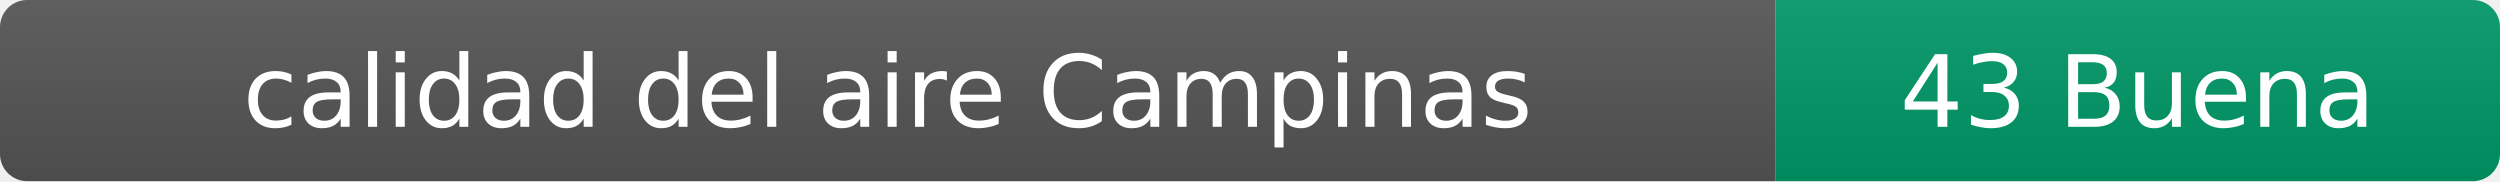
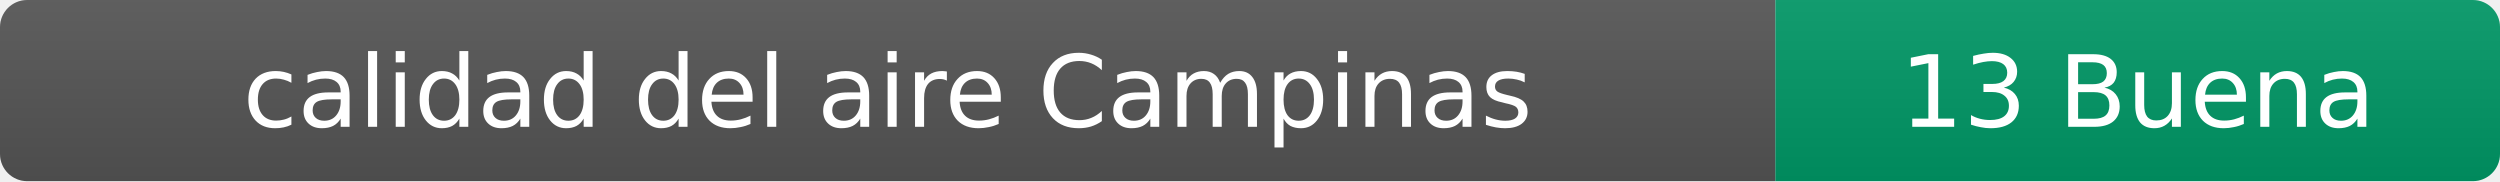
- <svg xmlns="http://www.w3.org/2000/svg" width="276" height="20" role="img" aria-label="calidad del aire: 43 Buena">
+ <svg xmlns="http://www.w3.org/2000/svg" width="276" height="20" role="img" aria-label="calidad del aire: 13 Buena">
  <linearGradient id="s" x2="0" y2="100%">
    <stop offset="0" stop-color="#bbb" stop-opacity=".1" />
    <stop offset="1" stop-opacity=".1" />
  </linearGradient>
  <clipPath id="r">
    <rect width="276" height="20" rx="3" fill="#fff" />
  </clipPath>
  <g clip-path="url(#r)">
    <rect width="196" height="20" fill="#555" />
    <rect x="196" width="80" height="20" fill="#009966" />
    <rect width="276" height="20" fill="url(#s)" />
  </g>
  <g fill="#fff" text-anchor="middle" font-family="Verdana,Geneva,DejaVu Sans,sans-serif" font-size="11">
    <text x="98" y="14">calidad del aire Campinas</text>
-     <text x="236" y="14">43 Buena</text>
+     <text x="236" y="14">13 Buena</text>
  </g>
</svg>
